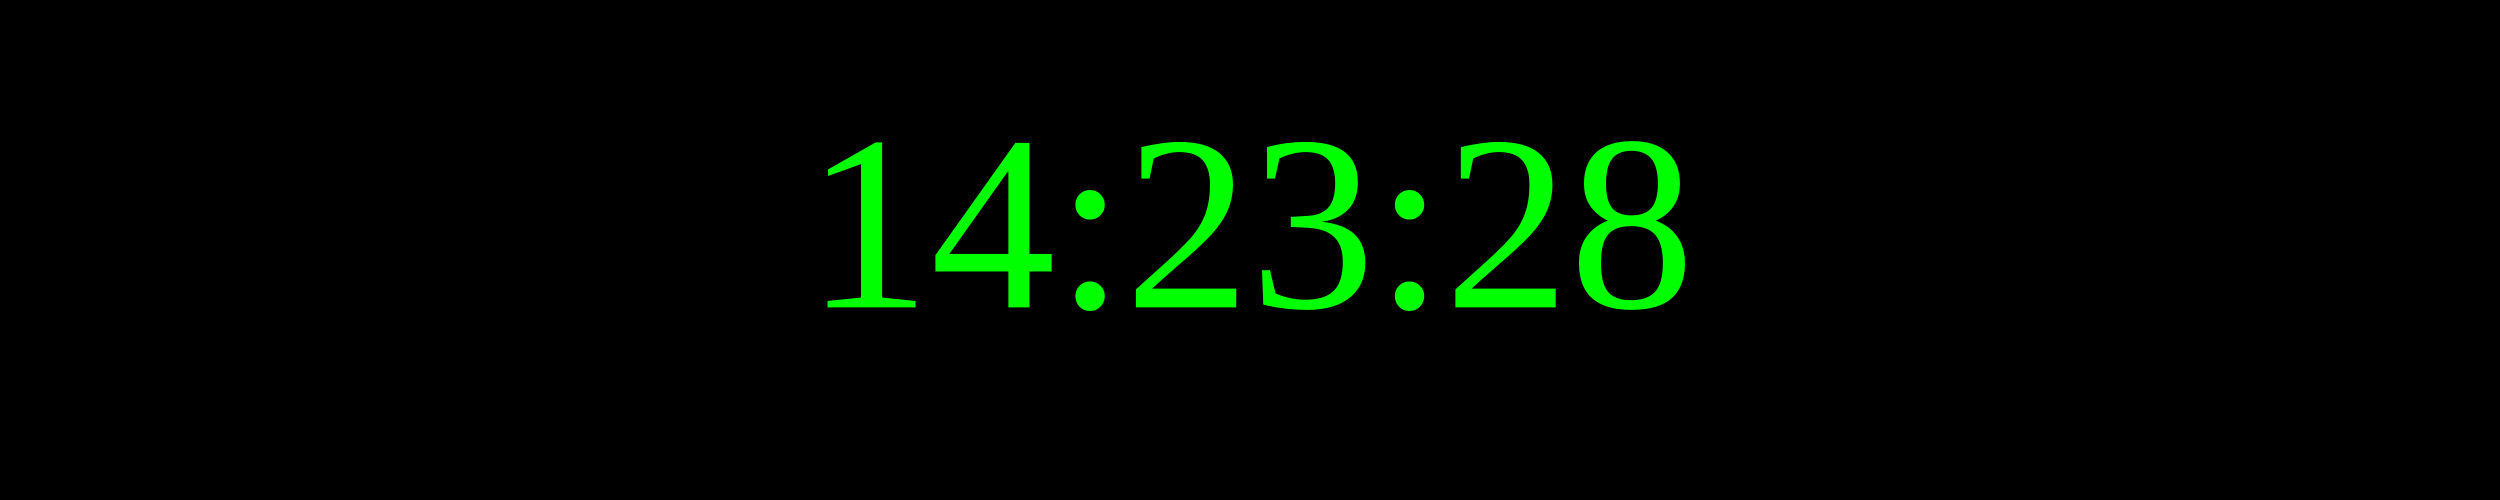
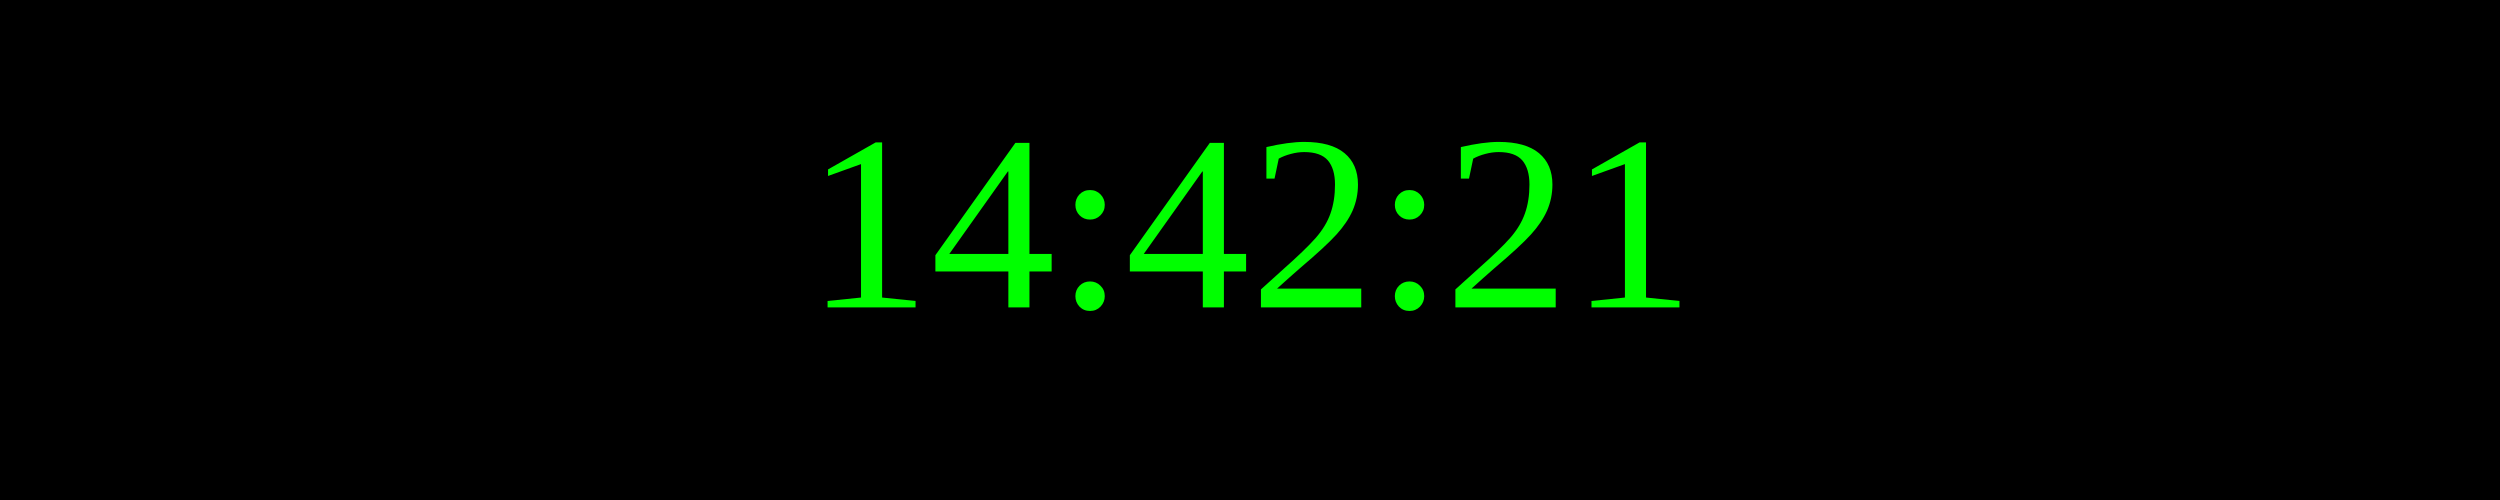
<svg xmlns="http://www.w3.org/2000/svg" width="250" height="50">
  <rect width="100%" height="100%" fill="black" />
  <text x="50%" y="50%" font-size="25" fill="lime" text-anchor="middle" dominant-baseline="middle">
- 14:23:28
+ 14:42:21
</text>
</svg>
